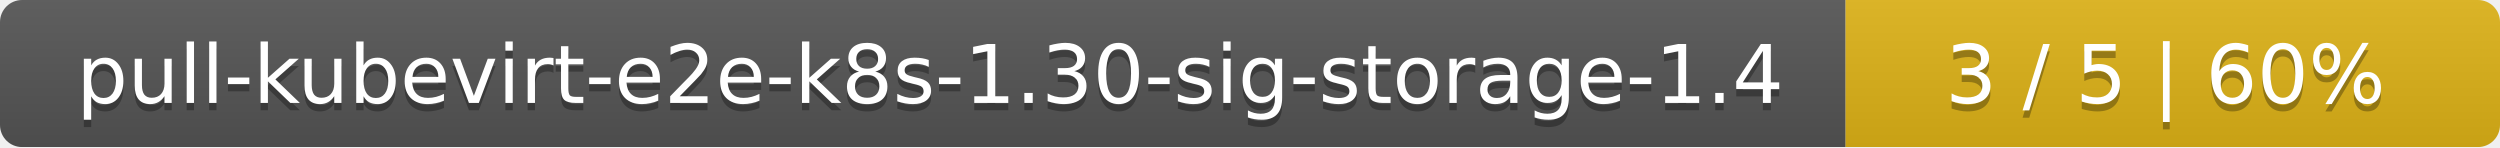
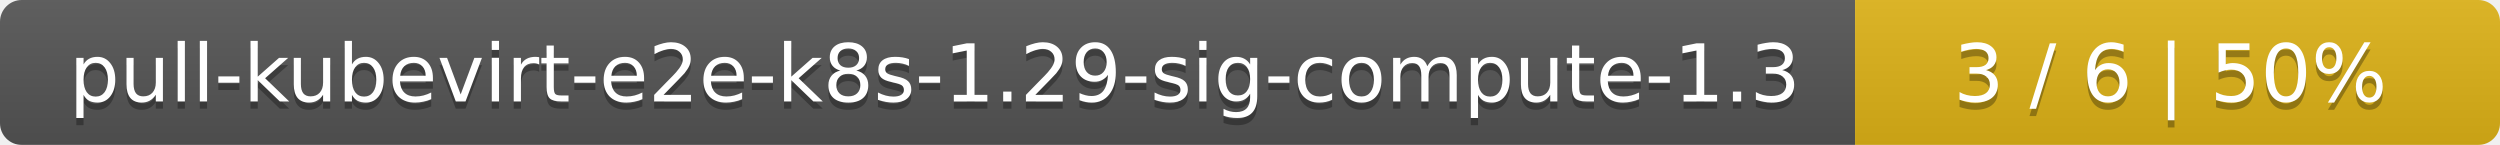
- <svg xmlns="http://www.w3.org/2000/svg" width="340" height="20">
+ <svg xmlns="http://www.w3.org/2000/svg" width="345" height="20">
  <linearGradient id="smooth" x2="0" y2="100%">
    <stop offset="0" stop-color="#bbb" stop-opacity=".1" />
    <stop offset="1" stop-opacity=".1" />
  </linearGradient>
  <mask id="round">
-     <rect width="340" height="20" rx="3" fill="#fff" />
+     <rect width="345" height="20" rx="3" fill="#fff" />
  </mask>
  <g mask="url(#round)">
-     <rect width="251" height="20" fill="#555" />
-     <rect x="251" width="89" height="20" fill="#dfb317" />
-     <rect width="340" height="20" fill="url(#smooth)" />
+     <rect width="256" height="20" fill="#555" />
+     <rect x="256" width="89" height="20" fill="#dfb317" />
+     <rect width="345" height="20" fill="url(#smooth)" />
  </g>
  <g fill="#fff" text-anchor="middle" font-family="DejaVu Sans,Verdana,Geneva,sans-serif" font-size="11">
-     <text x="126.5" y="15" fill="#010101" fill-opacity=".3">pull-kubevirt-e2e-k8s-1.30-sig-storage-1.4</text>
-     <text x="126.5" y="14">pull-kubevirt-e2e-k8s-1.30-sig-storage-1.4</text>
-     <text x="294.5" y="15" fill="#010101" fill-opacity=".3">3 / 5    |    60%</text>
-     <text x="294.5" y="14">3 / 5    |    60%</text>
+     <text x="129" y="15" fill="#010101" fill-opacity=".3">pull-kubevirt-e2e-k8s-1.29-sig-compute-1.3</text>
+     <text x="129" y="14">pull-kubevirt-e2e-k8s-1.29-sig-compute-1.3</text>
+     <text x="299.5" y="15" fill="#010101" fill-opacity=".3">3 / 6    |    50%</text>
+     <text x="299.5" y="14">3 / 6    |    50%</text>
  </g>
</svg>
